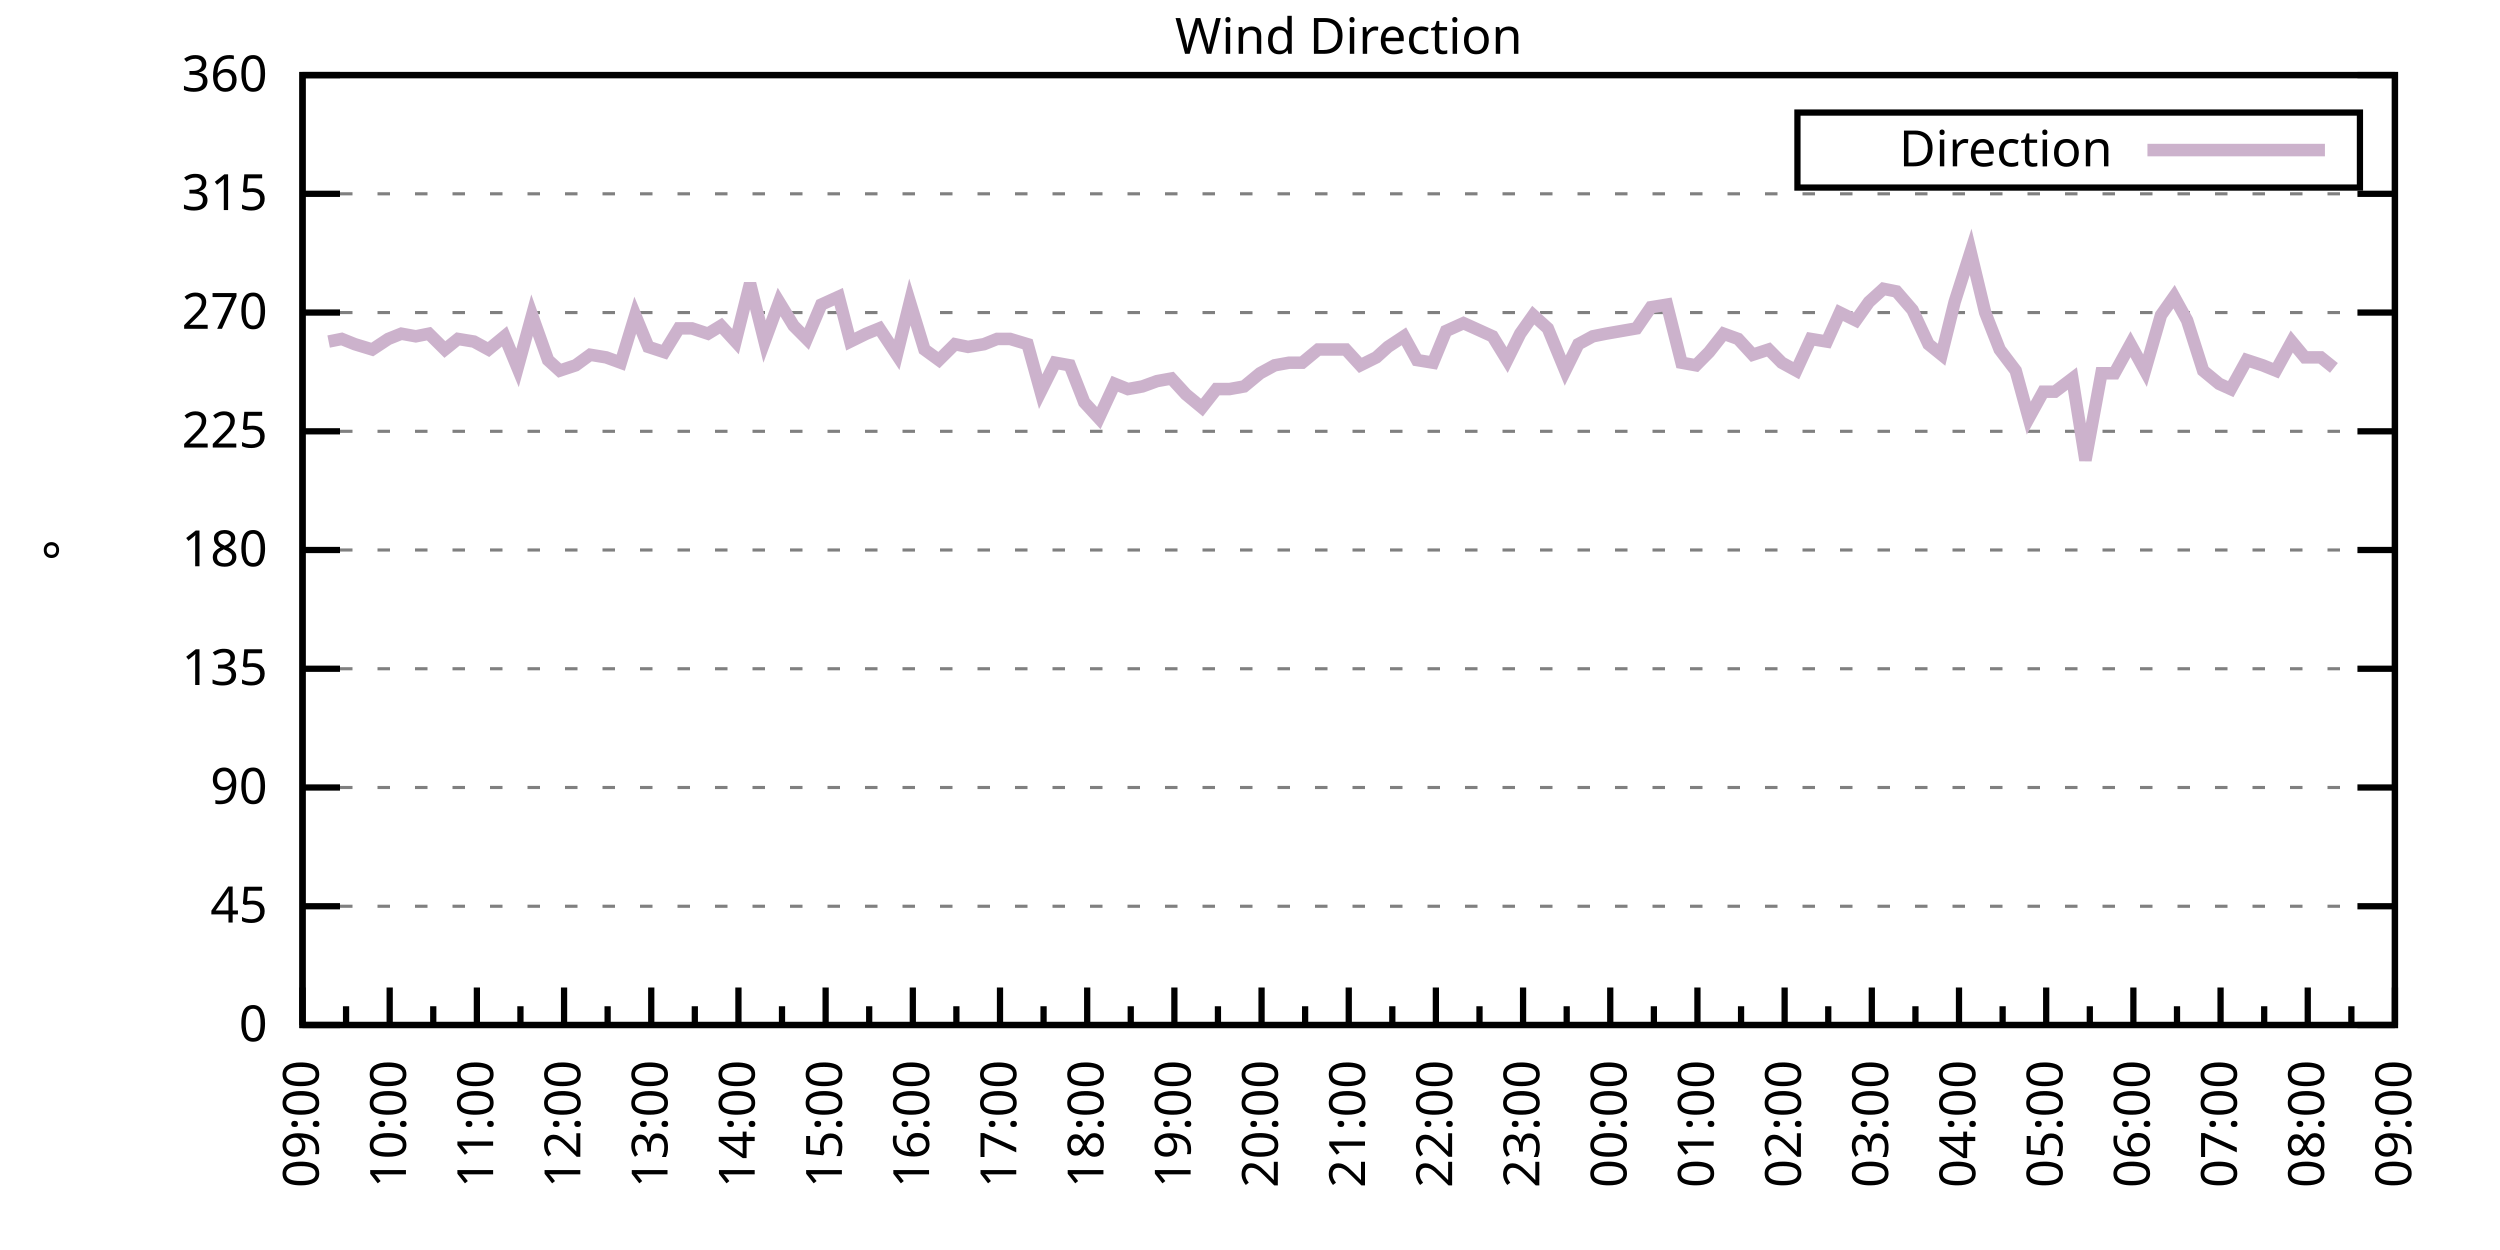
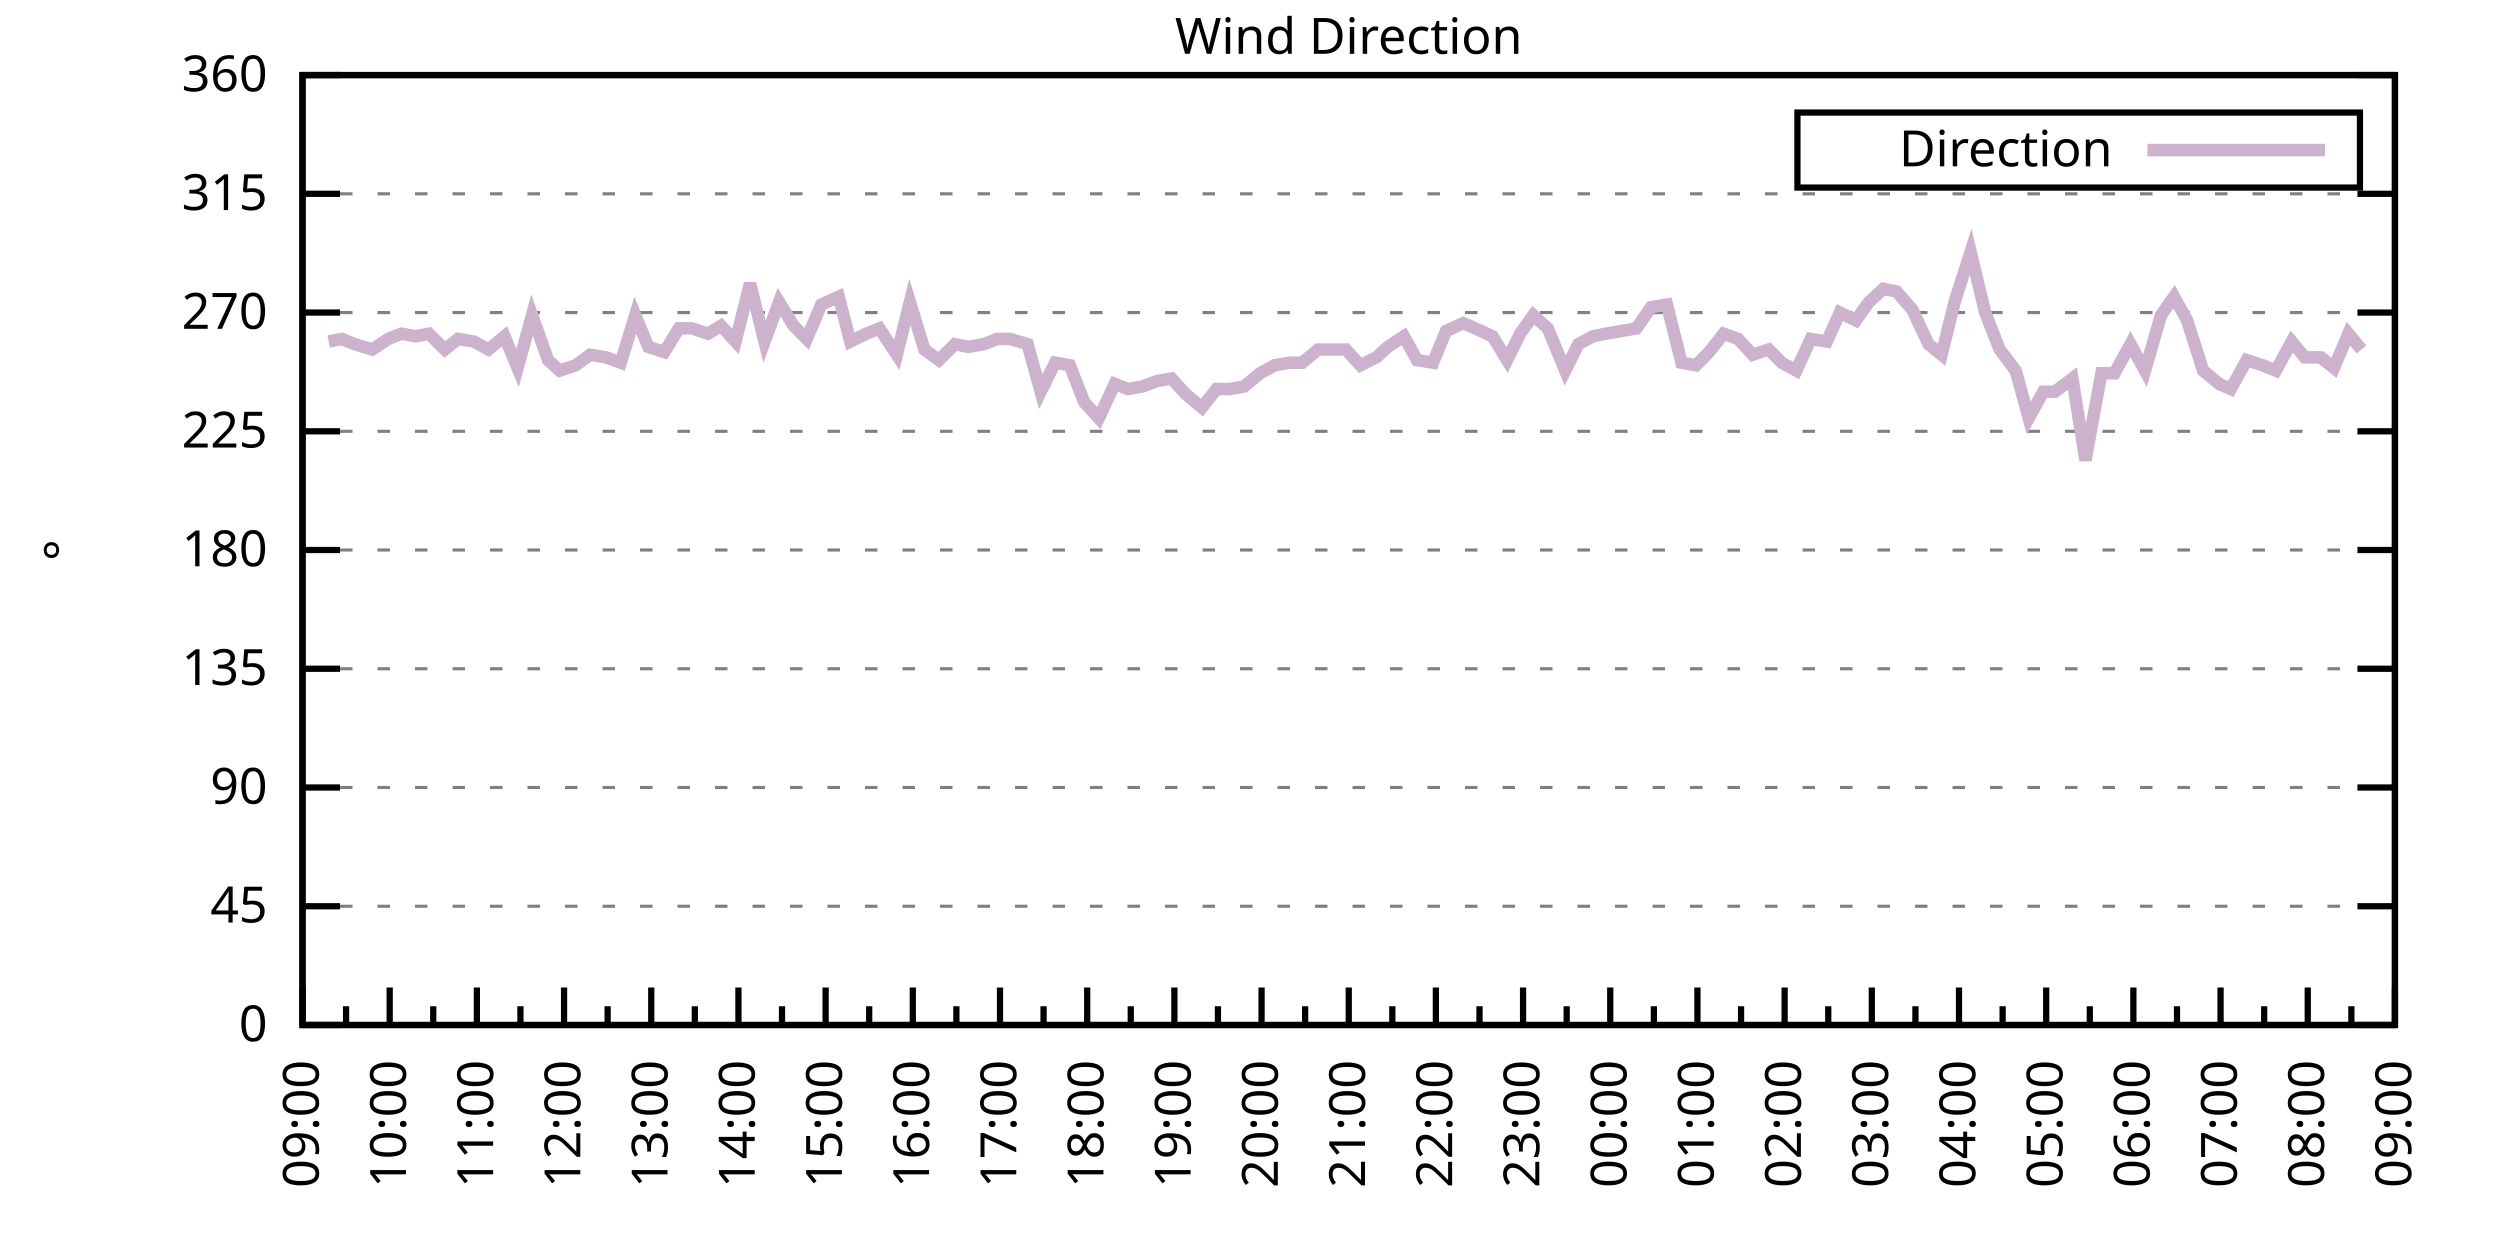
<svg xmlns="http://www.w3.org/2000/svg" xmlns:xlink="http://www.w3.org/1999/xlink" width="400" height="200" viewBox="0 0 400 200">
  <g id="gnuplot_canvas">
    <rect x="0" y="0" width="400" height="200" fill="none" />
    <defs>
      <circle id="gpDot" r="0.5" stroke-width="0.5" stroke="currentColor" />
      <path id="gpPt0" stroke-width="0.333" stroke="currentColor" d="M-1,0 h2 M0,-1 v2" />
      <path id="gpPt1" stroke-width="0.333" stroke="currentColor" d="M-1,-1 L1,1 M1,-1 L-1,1" />
      <path id="gpPt2" stroke-width="0.333" stroke="currentColor" d="M-1,0 L1,0 M0,-1 L0,1 M-1,-1 L1,1 M-1,1 L1,-1" />
      <rect id="gpPt3" stroke-width="0.333" stroke="currentColor" x="-1" y="-1" width="2" height="2" />
      <rect id="gpPt4" stroke-width="0.333" stroke="currentColor" fill="currentColor" x="-1" y="-1" width="2" height="2" />
      <circle id="gpPt5" stroke-width="0.333" stroke="currentColor" cx="0" cy="0" r="1" />
      <use xlink:href="#gpPt5" id="gpPt6" fill="currentColor" stroke="none" />
      <path id="gpPt7" stroke-width="0.333" stroke="currentColor" d="M0,-1.33 L-1.33,0.67 L1.33,0.67 z" />
      <use xlink:href="#gpPt7" id="gpPt8" fill="currentColor" stroke="none" />
      <use xlink:href="#gpPt7" id="gpPt9" stroke="currentColor" transform="rotate(180)" />
      <use xlink:href="#gpPt9" id="gpPt10" fill="currentColor" stroke="none" />
      <use xlink:href="#gpPt3" id="gpPt11" stroke="currentColor" transform="rotate(45)" />
      <use xlink:href="#gpPt11" id="gpPt12" fill="currentColor" stroke="none" />
      <path id="gpPt13" stroke-width="0.333" stroke="currentColor" d="M0,1.330 L1.265,0.411 L0.782,-1.067 L-0.782,-1.076 L-1.265,0.411 z" />
      <use xlink:href="#gpPt13" id="gpPt14" fill="currentColor" stroke="none" />
      <filter id="textbox" filterUnits="objectBoundingBox" x="0" y="0" height="1" width="1">
        <feFlood flood-color="white" flood-opacity="1" result="bgnd" />
        <feComposite in="SourceGraphic" in2="bgnd" operator="atop" />
      </filter>
      <filter id="greybox" filterUnits="objectBoundingBox" x="0" y="0" height="1" width="1">
        <feFlood flood-color="lightgrey" flood-opacity="1" result="grey" />
        <feComposite in="SourceGraphic" in2="grey" operator="atop" />
      </filter>
    </defs>
    <g fill="none" color="white" stroke="currentColor" stroke-width="1.00" stroke-linecap="butt" stroke-linejoin="miter">
</g>
    <g fill="none" color="black" stroke="currentColor" stroke-width="1.00" stroke-linecap="butt" stroke-linejoin="miter">
      <g stroke="none" shape-rendering="crispEdges">
        <polygon fill="rgb(255, 255, 255)" points="48.40,164.00 383.18,164.00 383.18,12.02 48.40,12.02 " />
      </g>
    </g>
    <g fill="none" color="black" stroke="currentColor" stroke-width="1.00" stroke-linecap="butt" stroke-linejoin="miter">
</g>
    <g fill="none" color="black" stroke="black" stroke-width="0.50" stroke-linecap="butt" stroke-linejoin="miter">
</g>
    <g fill="none" color="gray" stroke="currentColor" stroke-width="0.50" stroke-linecap="butt" stroke-linejoin="miter">
      <path stroke="gray" stroke-dasharray="2,4" class="gridline" d="M48.40,164.00 L383.19,164.00  " />
    </g>
    <g fill="none" color="gray" stroke="gray" stroke-width="1.00" stroke-linecap="butt" stroke-linejoin="miter">
</g>
    <g fill="none" color="black" stroke="currentColor" stroke-width="1.00" stroke-linecap="butt" stroke-linejoin="miter">
      <path stroke="black" d="M48.40,164.00 L54.40,164.00 M383.19,164.00 L377.19,164.00  " />
      <g transform="translate(42.80,166.60)" stroke="none" fill="black" font-family="Sans" font-size="8.00" text-anchor="end">
        <text>
          <tspan font-family="Sans"> 0</tspan>
        </text>
      </g>
    </g>
    <g fill="none" color="black" stroke="currentColor" stroke-width="1.00" stroke-linecap="butt" stroke-linejoin="miter">
</g>
    <g fill="none" color="black" stroke="black" stroke-width="0.50" stroke-linecap="butt" stroke-linejoin="miter">
</g>
    <g fill="none" color="gray" stroke="currentColor" stroke-width="0.50" stroke-linecap="butt" stroke-linejoin="miter">
      <path stroke="gray" stroke-dasharray="2,4" class="gridline" d="M48.40,145.00 L383.19,145.00  " />
    </g>
    <g fill="none" color="gray" stroke="gray" stroke-width="1.00" stroke-linecap="butt" stroke-linejoin="miter">
</g>
    <g fill="none" color="black" stroke="currentColor" stroke-width="1.00" stroke-linecap="butt" stroke-linejoin="miter">
      <path stroke="black" d="M48.40,145.00 L54.40,145.00 M383.19,145.00 L377.19,145.00  " />
      <g transform="translate(42.80,147.60)" stroke="none" fill="black" font-family="Sans" font-size="8.00" text-anchor="end">
        <text>
          <tspan font-family="Sans"> 45</tspan>
        </text>
      </g>
    </g>
    <g fill="none" color="black" stroke="currentColor" stroke-width="1.00" stroke-linecap="butt" stroke-linejoin="miter">
</g>
    <g fill="none" color="black" stroke="black" stroke-width="0.50" stroke-linecap="butt" stroke-linejoin="miter">
</g>
    <g fill="none" color="gray" stroke="currentColor" stroke-width="0.50" stroke-linecap="butt" stroke-linejoin="miter">
      <path stroke="gray" stroke-dasharray="2,4" class="gridline" d="M48.40,126.00 L383.19,126.00  " />
    </g>
    <g fill="none" color="gray" stroke="gray" stroke-width="1.00" stroke-linecap="butt" stroke-linejoin="miter">
</g>
    <g fill="none" color="black" stroke="currentColor" stroke-width="1.00" stroke-linecap="butt" stroke-linejoin="miter">
      <path stroke="black" d="M48.40,126.00 L54.40,126.00 M383.19,126.00 L377.19,126.00  " />
      <g transform="translate(42.80,128.60)" stroke="none" fill="black" font-family="Sans" font-size="8.00" text-anchor="end">
        <text>
          <tspan font-family="Sans"> 90</tspan>
        </text>
      </g>
    </g>
    <g fill="none" color="black" stroke="currentColor" stroke-width="1.00" stroke-linecap="butt" stroke-linejoin="miter">
</g>
    <g fill="none" color="black" stroke="black" stroke-width="0.50" stroke-linecap="butt" stroke-linejoin="miter">
</g>
    <g fill="none" color="gray" stroke="currentColor" stroke-width="0.50" stroke-linecap="butt" stroke-linejoin="miter">
      <path stroke="gray" stroke-dasharray="2,4" class="gridline" d="M48.40,107.00 L383.19,107.00  " />
    </g>
    <g fill="none" color="gray" stroke="gray" stroke-width="1.00" stroke-linecap="butt" stroke-linejoin="miter">
</g>
    <g fill="none" color="black" stroke="currentColor" stroke-width="1.00" stroke-linecap="butt" stroke-linejoin="miter">
      <path stroke="black" d="M48.40,107.00 L54.40,107.00 M383.19,107.00 L377.19,107.00  " />
      <g transform="translate(42.80,109.60)" stroke="none" fill="black" font-family="Sans" font-size="8.00" text-anchor="end">
        <text>
          <tspan font-family="Sans"> 135</tspan>
        </text>
      </g>
    </g>
    <g fill="none" color="black" stroke="currentColor" stroke-width="1.00" stroke-linecap="butt" stroke-linejoin="miter">
</g>
    <g fill="none" color="black" stroke="black" stroke-width="0.50" stroke-linecap="butt" stroke-linejoin="miter">
</g>
    <g fill="none" color="gray" stroke="currentColor" stroke-width="0.50" stroke-linecap="butt" stroke-linejoin="miter">
      <path stroke="gray" stroke-dasharray="2,4" class="gridline" d="M48.40,88.00 L383.19,88.00  " />
    </g>
    <g fill="none" color="gray" stroke="gray" stroke-width="1.00" stroke-linecap="butt" stroke-linejoin="miter">
</g>
    <g fill="none" color="black" stroke="currentColor" stroke-width="1.00" stroke-linecap="butt" stroke-linejoin="miter">
      <path stroke="black" d="M48.40,88.00 L54.40,88.00 M383.19,88.00 L377.19,88.00  " />
      <g transform="translate(42.80,90.60)" stroke="none" fill="black" font-family="Sans" font-size="8.00" text-anchor="end">
        <text>
          <tspan font-family="Sans"> 180</tspan>
        </text>
      </g>
    </g>
    <g fill="none" color="black" stroke="currentColor" stroke-width="1.00" stroke-linecap="butt" stroke-linejoin="miter">
</g>
    <g fill="none" color="black" stroke="black" stroke-width="0.50" stroke-linecap="butt" stroke-linejoin="miter">
</g>
    <g fill="none" color="gray" stroke="currentColor" stroke-width="0.50" stroke-linecap="butt" stroke-linejoin="miter">
      <path stroke="gray" stroke-dasharray="2,4" class="gridline" d="M48.40,69.01 L383.19,69.01  " />
    </g>
    <g fill="none" color="gray" stroke="gray" stroke-width="1.00" stroke-linecap="butt" stroke-linejoin="miter">
</g>
    <g fill="none" color="black" stroke="currentColor" stroke-width="1.00" stroke-linecap="butt" stroke-linejoin="miter">
      <path stroke="black" d="M48.40,69.01 L54.40,69.01 M383.19,69.01 L377.19,69.01  " />
      <g transform="translate(42.80,71.61)" stroke="none" fill="black" font-family="Sans" font-size="8.00" text-anchor="end">
        <text>
          <tspan font-family="Sans"> 225</tspan>
        </text>
      </g>
    </g>
    <g fill="none" color="black" stroke="currentColor" stroke-width="1.00" stroke-linecap="butt" stroke-linejoin="miter">
</g>
    <g fill="none" color="black" stroke="black" stroke-width="0.50" stroke-linecap="butt" stroke-linejoin="miter">
</g>
    <g fill="none" color="gray" stroke="currentColor" stroke-width="0.50" stroke-linecap="butt" stroke-linejoin="miter">
      <path stroke="gray" stroke-dasharray="2,4" class="gridline" d="M48.40,50.01 L383.19,50.01  " />
    </g>
    <g fill="none" color="gray" stroke="gray" stroke-width="1.00" stroke-linecap="butt" stroke-linejoin="miter">
</g>
    <g fill="none" color="black" stroke="currentColor" stroke-width="1.00" stroke-linecap="butt" stroke-linejoin="miter">
      <path stroke="black" d="M48.40,50.01 L54.40,50.01 M383.19,50.01 L377.19,50.01  " />
      <g transform="translate(42.80,52.61)" stroke="none" fill="black" font-family="Sans" font-size="8.00" text-anchor="end">
        <text>
          <tspan font-family="Sans"> 270</tspan>
        </text>
      </g>
    </g>
    <g fill="none" color="black" stroke="currentColor" stroke-width="1.00" stroke-linecap="butt" stroke-linejoin="miter">
</g>
    <g fill="none" color="black" stroke="black" stroke-width="0.50" stroke-linecap="butt" stroke-linejoin="miter">
</g>
    <g fill="none" color="gray" stroke="currentColor" stroke-width="0.50" stroke-linecap="butt" stroke-linejoin="miter">
      <path stroke="gray" stroke-dasharray="2,4" class="gridline" d="M48.40,31.01 L383.19,31.01  " />
    </g>
    <g fill="none" color="gray" stroke="gray" stroke-width="1.00" stroke-linecap="butt" stroke-linejoin="miter">
</g>
    <g fill="none" color="black" stroke="currentColor" stroke-width="1.00" stroke-linecap="butt" stroke-linejoin="miter">
      <path stroke="black" d="M48.40,31.01 L54.40,31.01 M383.19,31.01 L377.19,31.01  " />
      <g transform="translate(42.80,33.61)" stroke="none" fill="black" font-family="Sans" font-size="8.00" text-anchor="end">
        <text>
          <tspan font-family="Sans"> 315</tspan>
        </text>
      </g>
    </g>
    <g fill="none" color="black" stroke="currentColor" stroke-width="1.00" stroke-linecap="butt" stroke-linejoin="miter">
</g>
    <g fill="none" color="black" stroke="black" stroke-width="0.50" stroke-linecap="butt" stroke-linejoin="miter">
</g>
    <g fill="none" color="gray" stroke="currentColor" stroke-width="0.50" stroke-linecap="butt" stroke-linejoin="miter">
      <path stroke="gray" stroke-dasharray="2,4" class="gridline" d="M48.40,12.01 L383.19,12.01  " />
    </g>
    <g fill="none" color="gray" stroke="gray" stroke-width="1.00" stroke-linecap="butt" stroke-linejoin="miter">
</g>
    <g fill="none" color="black" stroke="currentColor" stroke-width="1.00" stroke-linecap="butt" stroke-linejoin="miter">
      <path stroke="black" d="M48.40,12.01 L54.40,12.01 M383.19,12.01 L377.19,12.01  " />
      <g transform="translate(42.80,14.61)" stroke="none" fill="black" font-family="Sans" font-size="8.00" text-anchor="end">
        <text>
          <tspan font-family="Sans"> 360</tspan>
        </text>
      </g>
    </g>
    <g fill="none" color="black" stroke="currentColor" stroke-width="1.00" stroke-linecap="butt" stroke-linejoin="miter">
      <path stroke="black" d="M48.40,164.00 L48.40,158.00  " />
      <g transform="translate(51.00,169.60) rotate(270)" stroke="none" fill="black" font-family="Sans" font-size="8.00" text-anchor="end">
        <text>
          <tspan font-family="Sans">09:00</tspan>
        </text>
      </g>
    </g>
    <g fill="none" color="black" stroke="currentColor" stroke-width="1.00" stroke-linecap="butt" stroke-linejoin="miter">
      <path stroke="black" d="M55.37,164.00 L55.37,161.00 M62.35,164.00 L62.35,158.00  " />
      <g transform="translate(64.95,169.60) rotate(270)" stroke="none" fill="black" font-family="Sans" font-size="8.00" text-anchor="end">
        <text>
          <tspan font-family="Sans">10:00</tspan>
        </text>
      </g>
    </g>
    <g fill="none" color="black" stroke="currentColor" stroke-width="1.00" stroke-linecap="butt" stroke-linejoin="miter">
      <path stroke="black" d="M69.32,164.00 L69.32,161.00 M76.30,164.00 L76.30,158.00  " />
      <g transform="translate(78.90,169.60) rotate(270)" stroke="none" fill="black" font-family="Sans" font-size="8.00" text-anchor="end">
        <text>
          <tspan font-family="Sans">11:00</tspan>
        </text>
      </g>
    </g>
    <g fill="none" color="black" stroke="currentColor" stroke-width="1.00" stroke-linecap="butt" stroke-linejoin="miter">
      <path stroke="black" d="M83.27,164.00 L83.27,161.00 M90.25,164.00 L90.25,158.00  " />
      <g transform="translate(92.85,169.60) rotate(270)" stroke="none" fill="black" font-family="Sans" font-size="8.00" text-anchor="end">
        <text>
          <tspan font-family="Sans">12:00</tspan>
        </text>
      </g>
    </g>
    <g fill="none" color="black" stroke="currentColor" stroke-width="1.00" stroke-linecap="butt" stroke-linejoin="miter">
      <path stroke="black" d="M97.22,164.00 L97.22,161.00 M104.20,164.00 L104.20,158.00  " />
      <g transform="translate(106.80,169.60) rotate(270)" stroke="none" fill="black" font-family="Sans" font-size="8.00" text-anchor="end">
        <text>
          <tspan font-family="Sans">13:00</tspan>
        </text>
      </g>
    </g>
    <g fill="none" color="black" stroke="currentColor" stroke-width="1.00" stroke-linecap="butt" stroke-linejoin="miter">
      <path stroke="black" d="M111.17,164.00 L111.17,161.00 M118.15,164.00 L118.15,158.00  " />
      <g transform="translate(120.75,169.60) rotate(270)" stroke="none" fill="black" font-family="Sans" font-size="8.00" text-anchor="end">
        <text>
          <tspan font-family="Sans">14:00</tspan>
        </text>
      </g>
    </g>
    <g fill="none" color="black" stroke="currentColor" stroke-width="1.00" stroke-linecap="butt" stroke-linejoin="miter">
      <path stroke="black" d="M125.12,164.00 L125.12,161.00 M132.10,164.00 L132.10,158.00  " />
      <g transform="translate(134.70,169.60) rotate(270)" stroke="none" fill="black" font-family="Sans" font-size="8.00" text-anchor="end">
        <text>
          <tspan font-family="Sans">15:00</tspan>
        </text>
      </g>
    </g>
    <g fill="none" color="black" stroke="currentColor" stroke-width="1.00" stroke-linecap="butt" stroke-linejoin="miter">
      <path stroke="black" d="M139.07,164.00 L139.07,161.00 M146.05,164.00 L146.05,158.00  " />
      <g transform="translate(148.65,169.60) rotate(270)" stroke="none" fill="black" font-family="Sans" font-size="8.00" text-anchor="end">
        <text>
          <tspan font-family="Sans">16:00</tspan>
        </text>
      </g>
    </g>
    <g fill="none" color="black" stroke="currentColor" stroke-width="1.00" stroke-linecap="butt" stroke-linejoin="miter">
      <path stroke="black" d="M153.02,164.00 L153.02,161.00 M160.00,164.00 L160.00,158.00  " />
      <g transform="translate(162.60,169.60) rotate(270)" stroke="none" fill="black" font-family="Sans" font-size="8.00" text-anchor="end">
        <text>
          <tspan font-family="Sans">17:00</tspan>
        </text>
      </g>
    </g>
    <g fill="none" color="black" stroke="currentColor" stroke-width="1.00" stroke-linecap="butt" stroke-linejoin="miter">
      <path stroke="black" d="M166.97,164.00 L166.97,161.00 M173.95,164.00 L173.95,158.00  " />
      <g transform="translate(176.55,169.60) rotate(270)" stroke="none" fill="black" font-family="Sans" font-size="8.00" text-anchor="end">
        <text>
          <tspan font-family="Sans">18:00</tspan>
        </text>
      </g>
    </g>
    <g fill="none" color="black" stroke="currentColor" stroke-width="1.00" stroke-linecap="butt" stroke-linejoin="miter">
      <path stroke="black" d="M180.92,164.00 L180.92,161.00 M187.90,164.00 L187.90,158.00  " />
      <g transform="translate(190.50,169.60) rotate(270)" stroke="none" fill="black" font-family="Sans" font-size="8.00" text-anchor="end">
        <text>
          <tspan font-family="Sans">19:00</tspan>
        </text>
      </g>
    </g>
    <g fill="none" color="black" stroke="currentColor" stroke-width="1.00" stroke-linecap="butt" stroke-linejoin="miter">
      <path stroke="black" d="M194.87,164.00 L194.87,161.00 M201.85,164.00 L201.85,158.00  " />
      <g transform="translate(204.45,169.60) rotate(270)" stroke="none" fill="black" font-family="Sans" font-size="8.00" text-anchor="end">
        <text>
          <tspan font-family="Sans">20:00</tspan>
        </text>
      </g>
    </g>
    <g fill="none" color="black" stroke="currentColor" stroke-width="1.00" stroke-linecap="butt" stroke-linejoin="miter">
      <path stroke="black" d="M208.82,164.00 L208.82,161.00 M215.80,164.00 L215.80,158.00  " />
      <g transform="translate(218.40,169.60) rotate(270)" stroke="none" fill="black" font-family="Sans" font-size="8.00" text-anchor="end">
        <text>
          <tspan font-family="Sans">21:00</tspan>
        </text>
      </g>
    </g>
    <g fill="none" color="black" stroke="currentColor" stroke-width="1.00" stroke-linecap="butt" stroke-linejoin="miter">
      <path stroke="black" d="M222.77,164.00 L222.77,161.00 M229.74,164.00 L229.74,158.00  " />
      <g transform="translate(232.34,169.60) rotate(270)" stroke="none" fill="black" font-family="Sans" font-size="8.00" text-anchor="end">
        <text>
          <tspan font-family="Sans">22:00</tspan>
        </text>
      </g>
    </g>
    <g fill="none" color="black" stroke="currentColor" stroke-width="1.00" stroke-linecap="butt" stroke-linejoin="miter">
      <path stroke="black" d="M236.72,164.00 L236.72,161.00 M243.69,164.00 L243.69,158.00  " />
      <g transform="translate(246.29,169.60) rotate(270)" stroke="none" fill="black" font-family="Sans" font-size="8.00" text-anchor="end">
        <text>
          <tspan font-family="Sans">23:00</tspan>
        </text>
      </g>
    </g>
    <g fill="none" color="black" stroke="currentColor" stroke-width="1.00" stroke-linecap="butt" stroke-linejoin="miter">
      <path stroke="black" d="M250.67,164.00 L250.67,161.00 M257.64,164.00 L257.64,158.00  " />
      <g transform="translate(260.24,169.60) rotate(270)" stroke="none" fill="black" font-family="Sans" font-size="8.00" text-anchor="end">
        <text>
          <tspan font-family="Sans">00:00</tspan>
        </text>
      </g>
    </g>
    <g fill="none" color="black" stroke="currentColor" stroke-width="1.00" stroke-linecap="butt" stroke-linejoin="miter">
      <path stroke="black" d="M264.62,164.00 L264.62,161.00 M271.59,164.00 L271.59,158.00  " />
      <g transform="translate(274.19,169.60) rotate(270)" stroke="none" fill="black" font-family="Sans" font-size="8.00" text-anchor="end">
        <text>
          <tspan font-family="Sans">01:00</tspan>
        </text>
      </g>
    </g>
    <g fill="none" color="black" stroke="currentColor" stroke-width="1.00" stroke-linecap="butt" stroke-linejoin="miter">
      <path stroke="black" d="M278.57,164.00 L278.57,161.00 M285.54,164.00 L285.54,158.00  " />
      <g transform="translate(288.14,169.60) rotate(270)" stroke="none" fill="black" font-family="Sans" font-size="8.00" text-anchor="end">
        <text>
          <tspan font-family="Sans">02:00</tspan>
        </text>
      </g>
    </g>
    <g fill="none" color="black" stroke="currentColor" stroke-width="1.00" stroke-linecap="butt" stroke-linejoin="miter">
      <path stroke="black" d="M292.52,164.00 L292.52,161.00 M299.49,164.00 L299.49,158.00  " />
      <g transform="translate(302.09,169.60) rotate(270)" stroke="none" fill="black" font-family="Sans" font-size="8.00" text-anchor="end">
        <text>
          <tspan font-family="Sans">03:00</tspan>
        </text>
      </g>
    </g>
    <g fill="none" color="black" stroke="currentColor" stroke-width="1.00" stroke-linecap="butt" stroke-linejoin="miter">
      <path stroke="black" d="M306.47,164.00 L306.47,161.00 M313.44,164.00 L313.44,158.00  " />
      <g transform="translate(316.04,169.60) rotate(270)" stroke="none" fill="black" font-family="Sans" font-size="8.00" text-anchor="end">
        <text>
          <tspan font-family="Sans">04:00</tspan>
        </text>
      </g>
    </g>
    <g fill="none" color="black" stroke="currentColor" stroke-width="1.00" stroke-linecap="butt" stroke-linejoin="miter">
      <path stroke="black" d="M320.42,164.00 L320.42,161.00 M327.39,164.00 L327.39,158.00  " />
      <g transform="translate(329.99,169.60) rotate(270)" stroke="none" fill="black" font-family="Sans" font-size="8.00" text-anchor="end">
        <text>
          <tspan font-family="Sans">05:00</tspan>
        </text>
      </g>
    </g>
    <g fill="none" color="black" stroke="currentColor" stroke-width="1.00" stroke-linecap="butt" stroke-linejoin="miter">
      <path stroke="black" d="M334.37,164.00 L334.37,161.00 M341.34,164.00 L341.34,158.00  " />
      <g transform="translate(343.94,169.60) rotate(270)" stroke="none" fill="black" font-family="Sans" font-size="8.00" text-anchor="end">
        <text>
          <tspan font-family="Sans">06:00</tspan>
        </text>
      </g>
    </g>
    <g fill="none" color="black" stroke="currentColor" stroke-width="1.00" stroke-linecap="butt" stroke-linejoin="miter">
      <path stroke="black" d="M348.32,164.00 L348.32,161.00 M355.29,164.00 L355.29,158.00  " />
      <g transform="translate(357.89,169.60) rotate(270)" stroke="none" fill="black" font-family="Sans" font-size="8.00" text-anchor="end">
        <text>
          <tspan font-family="Sans">07:00</tspan>
        </text>
      </g>
    </g>
    <g fill="none" color="black" stroke="currentColor" stroke-width="1.00" stroke-linecap="butt" stroke-linejoin="miter">
      <path stroke="black" d="M362.27,164.00 L362.27,161.00 M369.24,164.00 L369.24,158.00  " />
      <g transform="translate(371.84,169.60) rotate(270)" stroke="none" fill="black" font-family="Sans" font-size="8.00" text-anchor="end">
        <text>
          <tspan font-family="Sans">08:00</tspan>
        </text>
      </g>
    </g>
    <g fill="none" color="black" stroke="currentColor" stroke-width="1.00" stroke-linecap="butt" stroke-linejoin="miter">
      <path stroke="black" d="M376.22,164.00 L376.22,161.00 M383.19,164.00 L383.19,158.00  " />
      <g transform="translate(385.79,169.60) rotate(270)" stroke="none" fill="black" font-family="Sans" font-size="8.00" text-anchor="end">
        <text>
          <tspan font-family="Sans">09:00</tspan>
        </text>
      </g>
    </g>
    <g fill="none" color="black" stroke="currentColor" stroke-width="1.00" stroke-linecap="butt" stroke-linejoin="miter">
</g>
    <g fill="none" color="black" stroke="currentColor" stroke-width="1.00" stroke-linecap="butt" stroke-linejoin="miter">
      <path stroke="black" d="M48.40,12.01 L48.40,164.00 L383.19,164.00 L383.19,12.01 L48.40,12.01 Z  " />
    </g>
    <g fill="none" color="black" stroke="currentColor" stroke-width="1.00" stroke-linecap="butt" stroke-linejoin="miter">
      <g transform="translate(12.80,88.01) rotate(270)" stroke="none" fill="black" font-family="Sans" font-size="8.00" text-anchor="middle">
        <text>
          <tspan font-family="Sans">°</tspan>
        </text>
      </g>
    </g>
    <g fill="none" color="black" stroke="currentColor" stroke-width="1.00" stroke-linecap="butt" stroke-linejoin="miter">
</g>
    <g fill="none" color="black" stroke="currentColor" stroke-width="1.00" stroke-linecap="butt" stroke-linejoin="miter">
      <path stroke="black" d="M287.59,30.01 L287.59,18.01 L377.59,18.01 L377.59,30.01 L287.59,30.01 Z  " />
    </g>
    <g id="Wind_direction_plot_1">
      <g fill="none" color="white" stroke="black" stroke-width="2.00" stroke-linecap="butt" stroke-linejoin="miter">
</g>
      <g fill="none" color="black" stroke="currentColor" stroke-width="2.00" stroke-linecap="butt" stroke-linejoin="miter">
        <g transform="translate(337.99,26.61)" stroke="none" fill="black" font-family="Sans" font-size="8.00" text-anchor="end">
          <text>
            <tspan font-family="Sans">Direction</tspan>
          </text>
        </g>
      </g>
      <g fill="none" color="black" stroke="currentColor" stroke-width="2.00" stroke-linecap="butt" stroke-linejoin="miter">
-         <path stroke="rgb(204, 178, 204)" d="M343.59,24.01 L371.99,24.01 M52.58,54.65 L54.68,54.23 L56.77,55.07 L59.56,55.92 L62.12,54.23 L64.21,53.39   L66.53,53.81 L68.63,53.39 L71.18,55.92 L73.28,54.23 L75.83,54.65 L78.16,55.92 L80.72,53.81 L82.81,58.87   L85.13,50.43 L87.69,57.61 L89.55,59.30 L92.11,58.45 L94.43,56.76 L96.99,57.18 L99.32,58.03 L101.64,50.43   L103.73,55.50 L106.29,56.34 L108.62,52.54 L110.71,52.54 L113.27,53.39 L115.36,52.12 L117.68,54.65 L120.01,45.36   L122.33,54.65 L124.66,48.32 L126.98,52.12 L129.08,54.23 L131.40,48.74 L134.19,47.47 L136.05,54.65 L138.61,53.39   L140.70,52.54 L143.49,56.76 L145.58,48.32 L147.91,55.92 L150.23,57.61 L152.79,55.07 L154.88,55.50 L157.44,55.07   L159.53,54.23 L161.62,54.23 L164.41,55.07 L166.51,62.67 L168.83,58.03 L171.16,58.45 L173.48,64.36 L175.81,66.90   L178.36,61.41 L180.46,62.25 L182.78,61.83 L185.11,60.98 L187.43,60.56 L189.76,63.10 L192.31,65.21 L194.64,62.25   L196.73,62.25 L199.06,61.83 L201.61,59.72 L203.94,58.45 L206.26,58.03 L208.36,58.03 L210.91,55.92 L213.01,55.92   L215.33,55.92 L217.65,58.45 L220.21,57.18 L222.07,55.50 L224.63,53.81 L226.72,57.61 L229.28,58.03 L231.37,52.96   L234.16,51.70 L236.02,52.54 L238.81,53.81 L241.14,57.61 L243.23,53.39 L245.32,50.43 L247.65,52.54 L250.44,59.30   L252.53,55.07 L254.85,53.81 L256.95,53.39 L261.83,52.54 L264.15,49.16 L266.71,48.74 L269.04,58.03 L271.36,58.45   L273.45,56.34 L275.78,53.39 L278.10,54.23 L280.43,56.76 L282.99,55.92 L285.08,58.03 L287.40,59.30 L289.73,54.23   L292.29,54.65 L294.38,50.01 L296.94,51.27 L299.03,48.32 L301.35,46.21 L303.44,46.63 L306.00,49.59 L308.56,55.07   L310.65,56.76 L312.74,48.32 L315.30,40.30 L317.63,50.01 L319.95,55.92 L322.51,59.30 L324.60,66.90 L326.93,62.67   L328.79,62.67 L331.58,60.56 L333.67,73.65 L336.23,59.72 L338.32,59.72 L340.88,55.07 L343.20,59.30 L345.76,50.43   L347.85,47.47 L349.94,51.27 L352.50,59.30 L355.06,61.41 L356.92,62.25 L359.48,57.61 L362.03,58.45 L364.13,59.30   L366.68,54.65 L368.78,57.18 L371.33,57.18 L373.43,58.87  " />
+         <path stroke="rgb(204, 178, 204)" d="M343.59,24.01 L371.99,24.01 M52.58,54.65 L54.68,54.23 L56.77,55.07 L59.56,55.92 L62.12,54.23 L64.21,53.39   L66.53,53.81 L68.63,53.39 L71.18,55.92 L73.28,54.23 L75.83,54.65 L78.16,55.92 L80.72,53.81 L82.81,58.87   L85.13,50.43 L87.69,57.61 L89.55,59.30 L92.11,58.45 L94.43,56.76 L96.99,57.18 L99.32,58.03 L101.64,50.43   L103.73,55.50 L106.29,56.34 L108.62,52.54 L110.71,52.54 L113.27,53.39 L115.36,52.12 L117.68,54.65 L120.01,45.36   L122.33,54.65 L124.66,48.32 L126.98,52.12 L129.08,54.23 L131.40,48.74 L134.19,47.47 L136.05,54.65 L138.61,53.39   L140.70,52.54 L143.49,56.76 L145.58,48.32 L147.91,55.92 L150.23,57.61 L152.79,55.07 L154.88,55.50 L157.44,55.07   L159.53,54.23 L161.62,54.23 L164.41,55.07 L166.51,62.67 L168.83,58.03 L171.16,58.45 L173.48,64.36 L175.81,66.90   L178.36,61.41 L180.46,62.25 L182.78,61.83 L185.11,60.98 L187.43,60.56 L189.76,63.10 L192.31,65.21 L194.64,62.25   L196.73,62.25 L199.06,61.83 L201.61,59.72 L203.94,58.45 L206.26,58.03 L208.36,58.03 L210.91,55.92 L213.01,55.92   L215.33,55.92 L217.65,58.45 L220.21,57.18 L222.07,55.50 L224.63,53.81 L226.72,57.61 L229.28,58.03 L231.37,52.96   L234.16,51.70 L236.02,52.54 L238.81,53.81 L241.14,57.61 L243.23,53.39 L245.32,50.43 L247.65,52.54 L250.44,59.30   L252.53,55.07 L254.85,53.81 L256.95,53.39 L261.83,52.54 L264.15,49.16 L266.71,48.74 L269.04,58.03 L271.36,58.45   L273.45,56.34 L275.78,53.39 L278.10,54.23 L280.43,56.76 L282.99,55.92 L285.08,58.03 L287.40,59.30 L289.73,54.23   L292.29,54.65 L294.38,50.01 L296.94,51.27 L299.03,48.32 L301.35,46.21 L303.44,46.63 L306.00,49.59 L308.56,55.07   L310.65,56.76 L312.74,48.32 L315.30,40.30 L317.63,50.01 L319.95,55.92 L322.51,59.30 L324.60,66.90 L326.93,62.67   L328.79,62.67 L331.58,60.56 L333.67,73.65 L336.23,59.72 L338.32,59.72 L340.88,55.07 L343.20,59.30 L345.76,50.43   L347.85,47.47 L349.94,51.27 L352.50,59.30 L355.06,61.41 L356.92,62.25 L359.48,57.61 L362.03,58.45 L364.13,59.30   L366.68,54.65 L368.78,57.18 L371.33,57.18 L373.43,58.87 L375.75,53.39 L377.84,55.92  " />
      </g>
    </g>
    <g fill="none" color="black" stroke="currentColor" stroke-width="2.00" stroke-linecap="butt" stroke-linejoin="miter">
</g>
    <g fill="none" color="black" stroke="black" stroke-width="1.00" stroke-linecap="butt" stroke-linejoin="miter">
</g>
    <g fill="none" color="black" stroke="currentColor" stroke-width="1.00" stroke-linecap="butt" stroke-linejoin="miter">
      <path stroke="black" d="M48.40,12.01 L48.40,164.00 L383.19,164.00 L383.19,12.01 L48.40,12.01 Z  " />
    </g>
    <g fill="none" color="black" stroke="currentColor" stroke-width="1.00" stroke-linecap="butt" stroke-linejoin="miter">
      <g transform="translate(215.79,8.61)" stroke="none" fill="black" font-family="Sans" font-size="8.00" text-anchor="middle">
        <text>
          <tspan font-family="Sans">Wind Direction</tspan>
        </text>
      </g>
    </g>
    <g fill="none" color="black" stroke="currentColor" stroke-width="1.00" stroke-linecap="butt" stroke-linejoin="miter">
</g>
  </g>
</svg>
